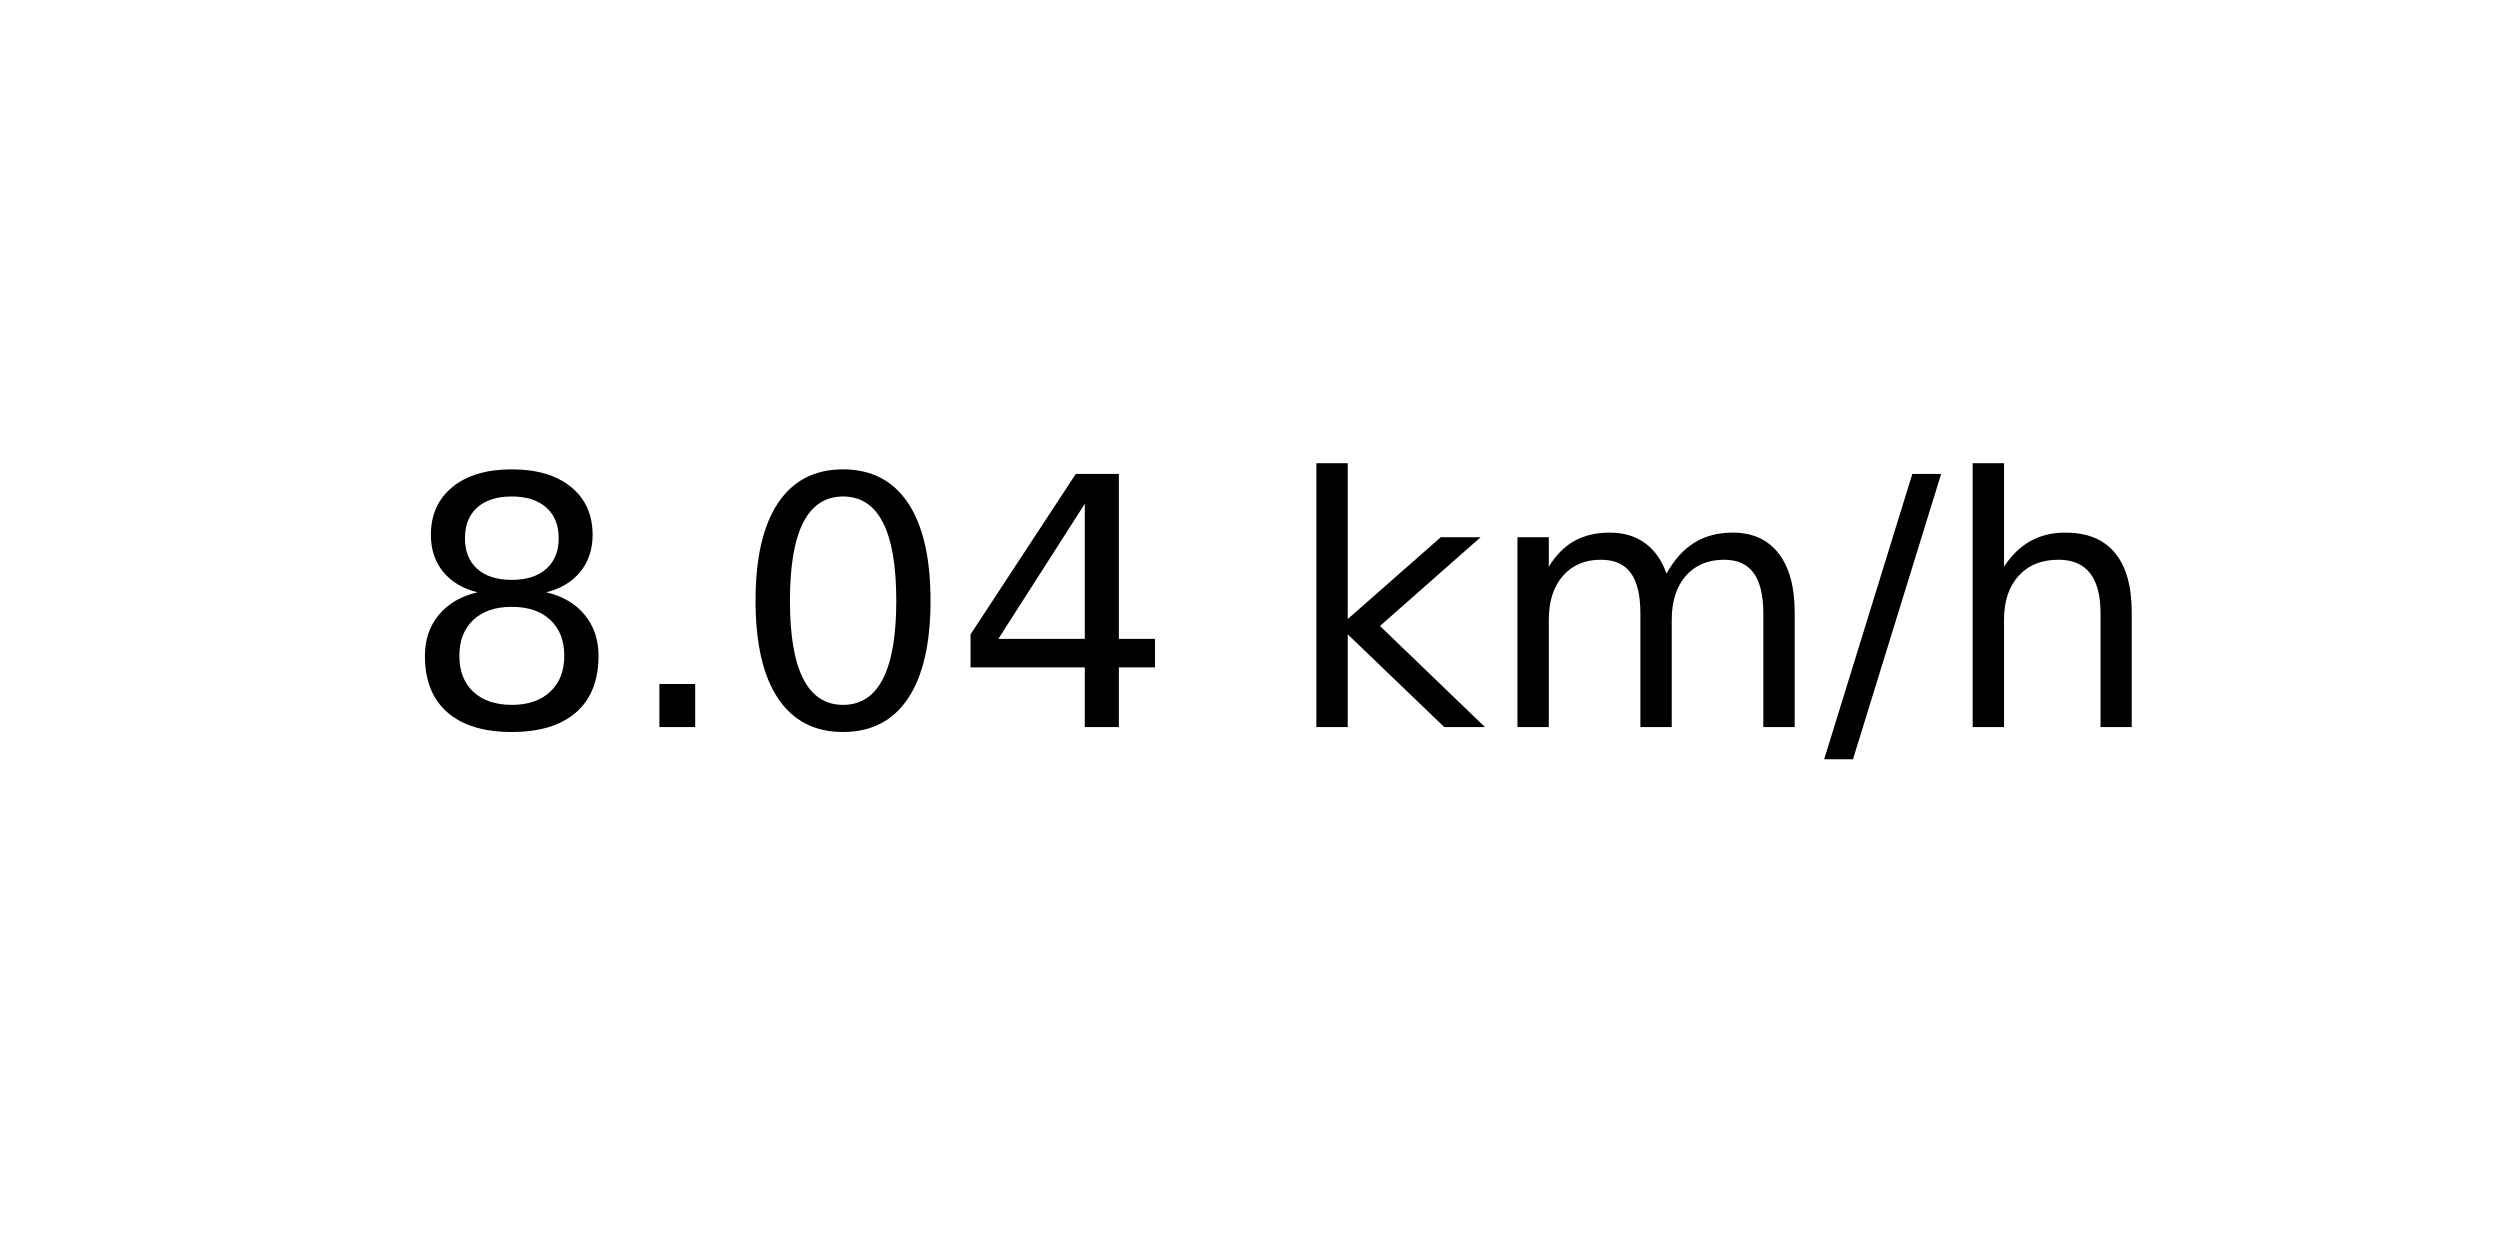
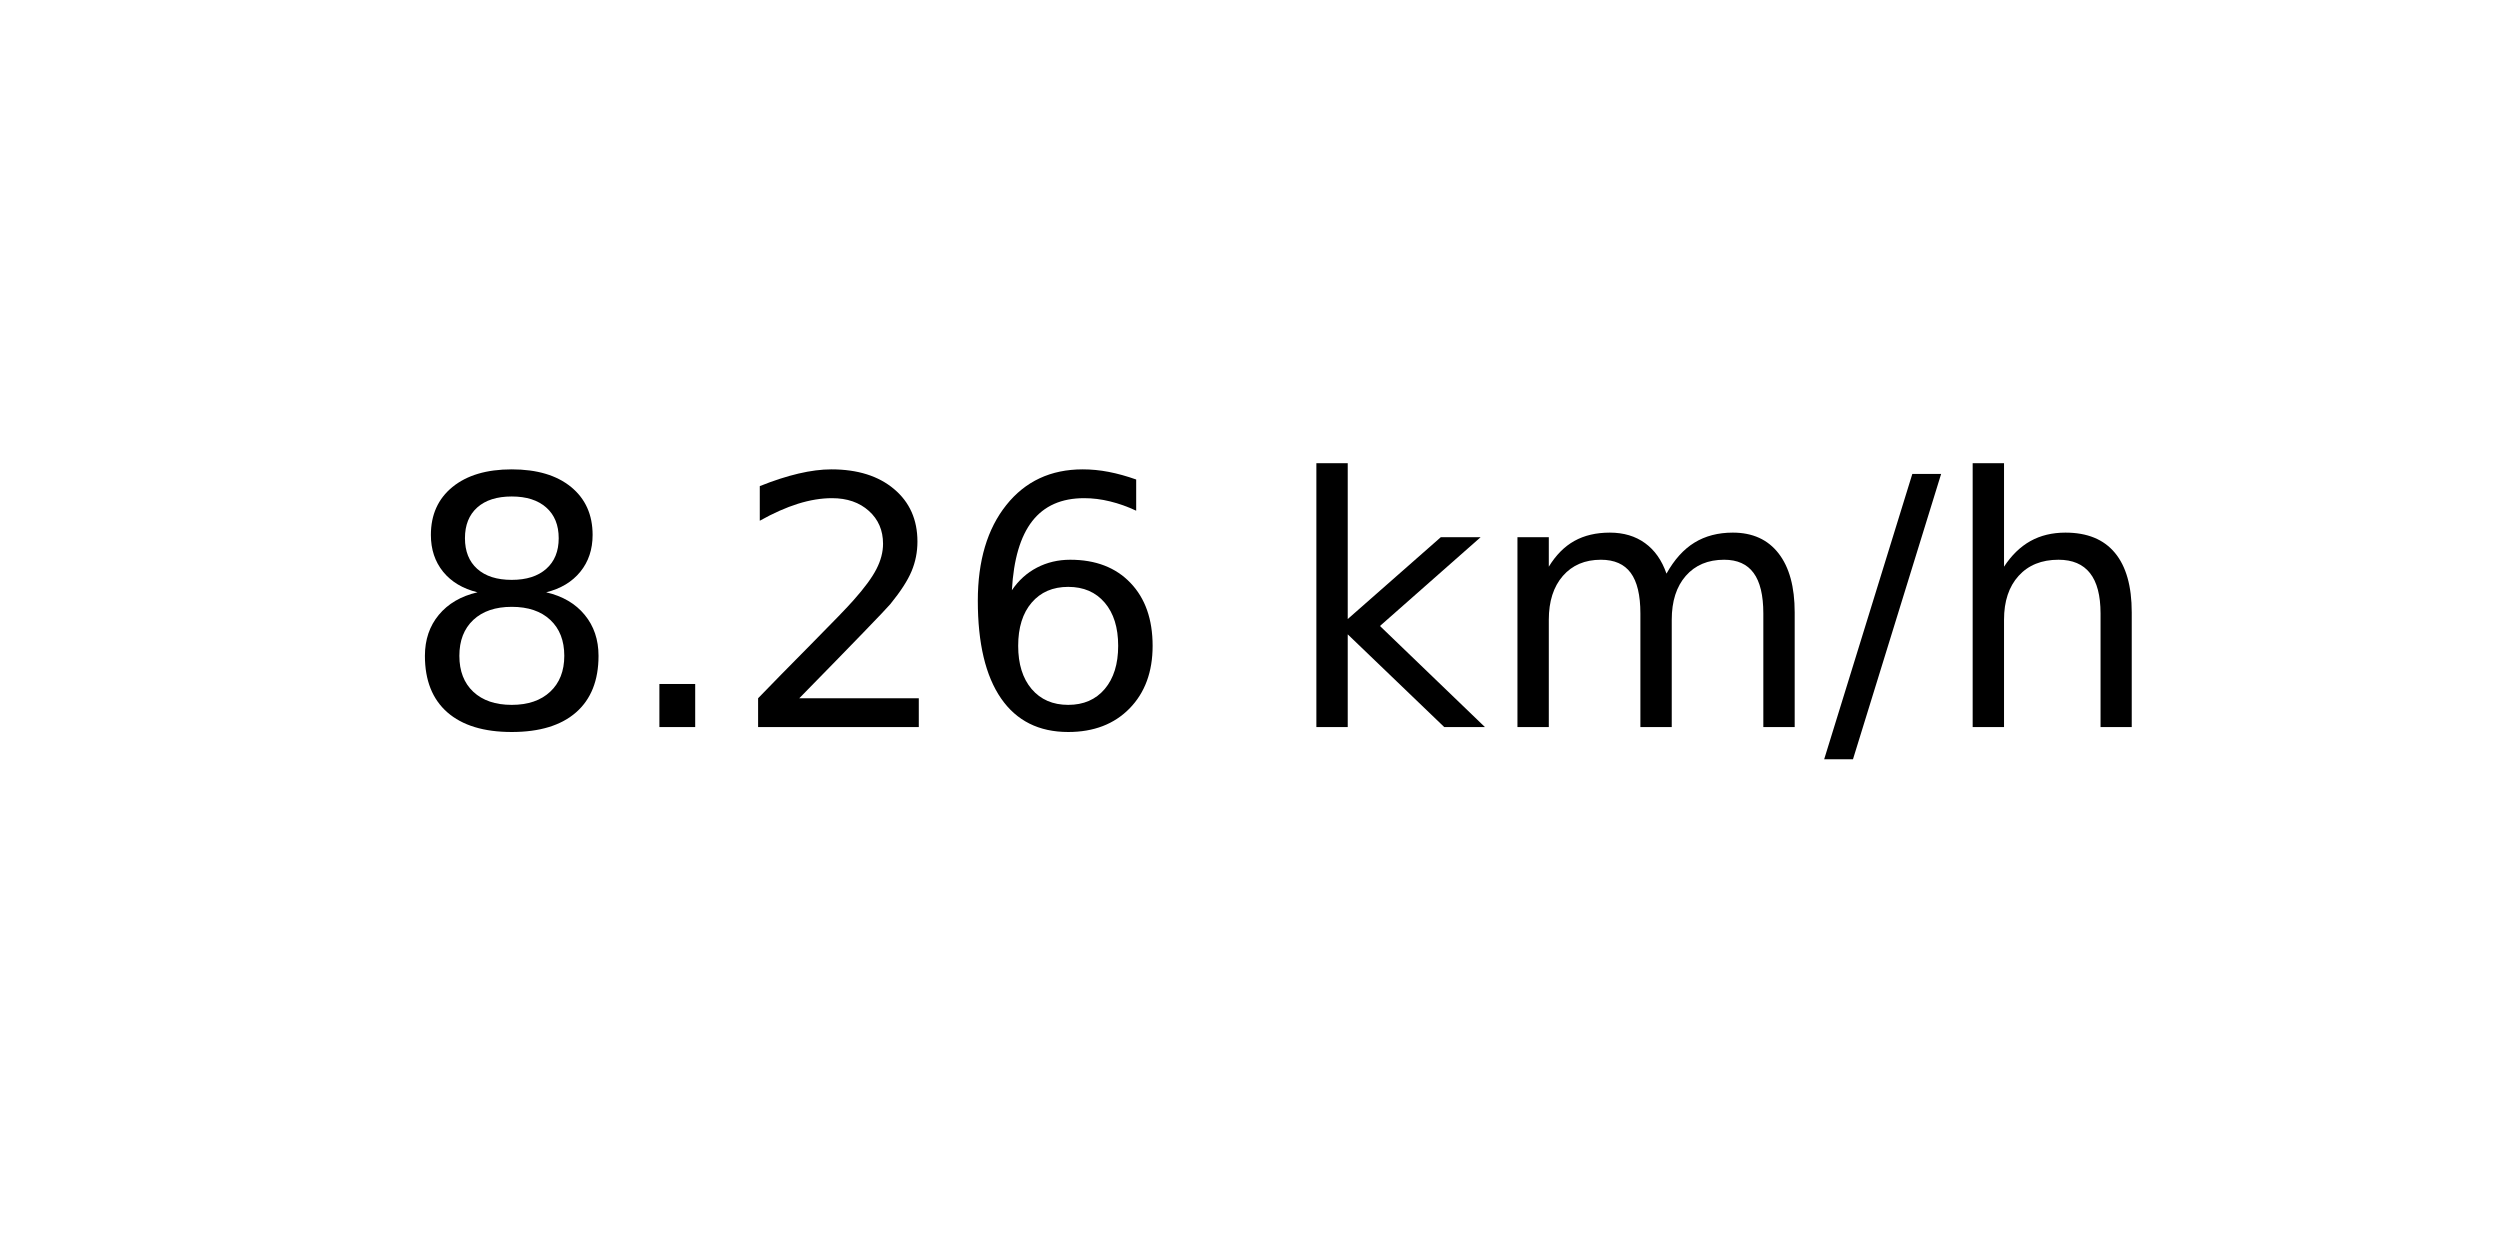
<svg xmlns="http://www.w3.org/2000/svg" xmlns:xlink="http://www.w3.org/1999/xlink" width="72pt" height="36pt" viewBox="0 0 72 36" version="1.1">
  <defs>
    <style type="text/css">*{stroke-linejoin: round; stroke-linecap: butt}</style>
  </defs>
  <g id="figure_1">
    <g id="axes_1">
      <g id="text_1">
        <g transform="translate(11.55937 20.93937) scale(0.1 -0.1)">
          <defs>
            <path id="DejaVuSans-38" d="M 2034 2216  Q 1584 2216 1326 1975  Q 1069 1734 1069 1313  Q 1069 891 1326 650  Q 1584 409 2034 409  Q 2484 409 2743 651  Q 3003 894 3003 1313  Q 3003 1734 2745 1975  Q 2488 2216 2034 2216  z M 1403 2484  Q 997 2584 770 2862  Q 544 3141 544 3541  Q 544 4100 942 4425  Q 1341 4750 2034 4750  Q 2731 4750 3128 4425  Q 3525 4100 3525 3541  Q 3525 3141 3298 2862  Q 3072 2584 2669 2484  Q 3125 2378 3379 2068  Q 3634 1759 3634 1313  Q 3634 634 3220 271  Q 2806 -91 2034 -91  Q 1263 -91 848 271  Q 434 634 434 1313  Q 434 1759 690 2068  Q 947 2378 1403 2484  z M 1172 3481  Q 1172 3119 1398 2916  Q 1625 2713 2034 2713  Q 2441 2713 2670 2916  Q 2900 3119 2900 3481  Q 2900 3844 2670 4047  Q 2441 4250 2034 4250  Q 1625 4250 1398 4047  Q 1172 3844 1172 3481  z " transform="scale(0.015625)" />
            <path id="DejaVuSans-2e" d="M 684 794  L 1344 794  L 1344 0  L 684 0  L 684 794  z " transform="scale(0.015625)" />
-             <path id="DejaVuSans-30" d="M 2034 4250  Q 1547 4250 1301 3770  Q 1056 3291 1056 2328  Q 1056 1369 1301 889  Q 1547 409 2034 409  Q 2525 409 2770 889  Q 3016 1369 3016 2328  Q 3016 3291 2770 3770  Q 2525 4250 2034 4250  z M 2034 4750  Q 2819 4750 3233 4129  Q 3647 3509 3647 2328  Q 3647 1150 3233 529  Q 2819 -91 2034 -91  Q 1250 -91 836 529  Q 422 1150 422 2328  Q 422 3509 836 4129  Q 1250 4750 2034 4750  z " transform="scale(0.015625)" />
-             <path id="DejaVuSans-34" d="M 2419 4116  L 825 1625  L 2419 1625  L 2419 4116  z M 2253 4666  L 3047 4666  L 3047 1625  L 3713 1625  L 3713 1100  L 3047 1100  L 3047 0  L 2419 0  L 2419 1100  L 313 1100  L 313 1709  L 2253 4666  z " transform="scale(0.015625)" />
+             <path id="DejaVuSans-32" d="M 1228 531  L 3431 531  L 3431 0  L 469 0  L 469 531  Q 828 903 1448 1529  Q 2069 2156 2228 2338  Q 2531 2678 2651 2914  Q 2772 3150 2772 3378  Q 2772 3750 2511 3984  Q 2250 4219 1831 4219  Q 1534 4219 1204 4116  Q 875 4013 500 3803  L 500 4441  Q 881 4594 1212 4672  Q 1544 4750 1819 4750  Q 2544 4750 2975 4387  Q 3406 4025 3406 3419  Q 3406 3131 3298 2873  Q 3191 2616 2906 2266  Q 2828 2175 2409 1742  Q 1991 1309 1228 531  z " transform="scale(0.015625)" />
+             <path id="DejaVuSans-36" d="M 2113 2584  Q 1688 2584 1439 2293  Q 1191 2003 1191 1497  Q 1191 994 1439 701  Q 1688 409 2113 409  Q 2538 409 2786 701  Q 3034 994 3034 1497  Q 3034 2003 2786 2293  Q 2538 2584 2113 2584  z M 3366 4563  L 3366 3988  Q 3128 4100 2886 4159  Q 2644 4219 2406 4219  Q 1781 4219 1451 3797  Q 1122 3375 1075 2522  Q 1259 2794 1537 2939  Q 1816 3084 2150 3084  Q 2853 3084 3261 2657  Q 3669 2231 3669 1497  Q 3669 778 3244 343  Q 2819 -91 2113 -91  Q 1303 -91 875 529  Q 447 1150 447 2328  Q 447 3434 972 4092  Q 1497 4750 2381 4750  Q 2619 4750 2861 4703  Q 3103 4656 3366 4563  z " transform="scale(0.015625)" />
            <path id="DejaVuSans-20" transform="scale(0.015625)" />
            <path id="DejaVuSans-6b" d="M 581 4863  L 1159 4863  L 1159 1991  L 2875 3500  L 3609 3500  L 1753 1863  L 3688 0  L 2938 0  L 1159 1709  L 1159 0  L 581 0  L 581 4863  z " transform="scale(0.015625)" />
            <path id="DejaVuSans-6d" d="M 3328 2828  Q 3544 3216 3844 3400  Q 4144 3584 4550 3584  Q 5097 3584 5394 3201  Q 5691 2819 5691 2113  L 5691 0  L 5113 0  L 5113 2094  Q 5113 2597 4934 2840  Q 4756 3084 4391 3084  Q 3944 3084 3684 2787  Q 3425 2491 3425 1978  L 3425 0  L 2847 0  L 2847 2094  Q 2847 2600 2669 2842  Q 2491 3084 2119 3084  Q 1678 3084 1418 2786  Q 1159 2488 1159 1978  L 1159 0  L 581 0  L 581 3500  L 1159 3500  L 1159 2956  Q 1356 3278 1631 3431  Q 1906 3584 2284 3584  Q 2666 3584 2933 3390  Q 3200 3197 3328 2828  z " transform="scale(0.015625)" />
            <path id="DejaVuSans-2f" d="M 1625 4666  L 2156 4666  L 531 -594  L 0 -594  L 1625 4666  z " transform="scale(0.015625)" />
            <path id="DejaVuSans-68" d="M 3513 2113  L 3513 0  L 2938 0  L 2938 2094  Q 2938 2591 2744 2837  Q 2550 3084 2163 3084  Q 1697 3084 1428 2787  Q 1159 2491 1159 1978  L 1159 0  L 581 0  L 581 4863  L 1159 4863  L 1159 2956  Q 1366 3272 1645 3428  Q 1925 3584 2291 3584  Q 2894 3584 3203 3211  Q 3513 2838 3513 2113  z " transform="scale(0.015625)" />
          </defs>
          <use xlink:href="#DejaVuSans-38" />
          <use xlink:href="#DejaVuSans-2e" x="63.623" />
-           <use xlink:href="#DejaVuSans-30" x="95.41" />
-           <use xlink:href="#DejaVuSans-34" x="159.033" />
+           <use xlink:href="#DejaVuSans-32" x="95.41" />
+           <use xlink:href="#DejaVuSans-36" x="159.033" />
          <use xlink:href="#DejaVuSans-20" x="222.656" />
          <use xlink:href="#DejaVuSans-6b" x="254.443" />
          <use xlink:href="#DejaVuSans-6d" x="312.354" />
          <use xlink:href="#DejaVuSans-2f" x="409.766" />
          <use xlink:href="#DejaVuSans-68" x="443.457" />
        </g>
      </g>
    </g>
  </g>
</svg>
